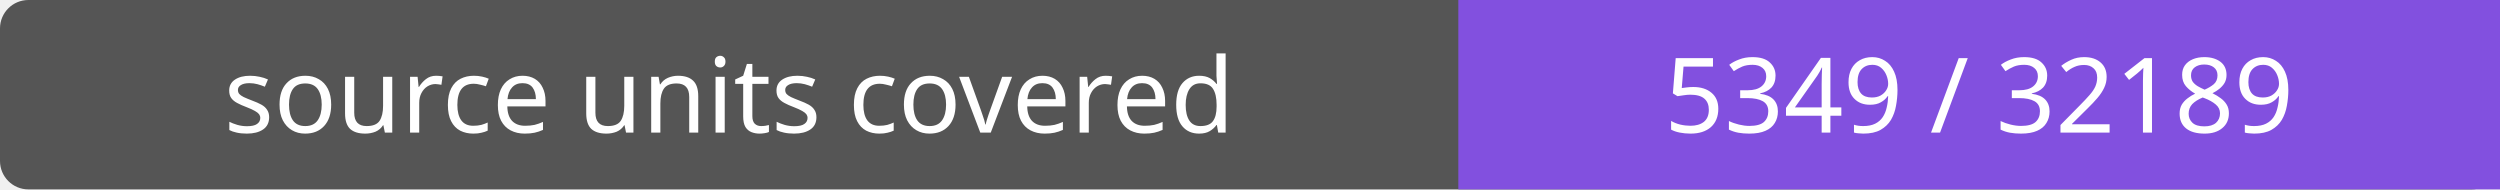
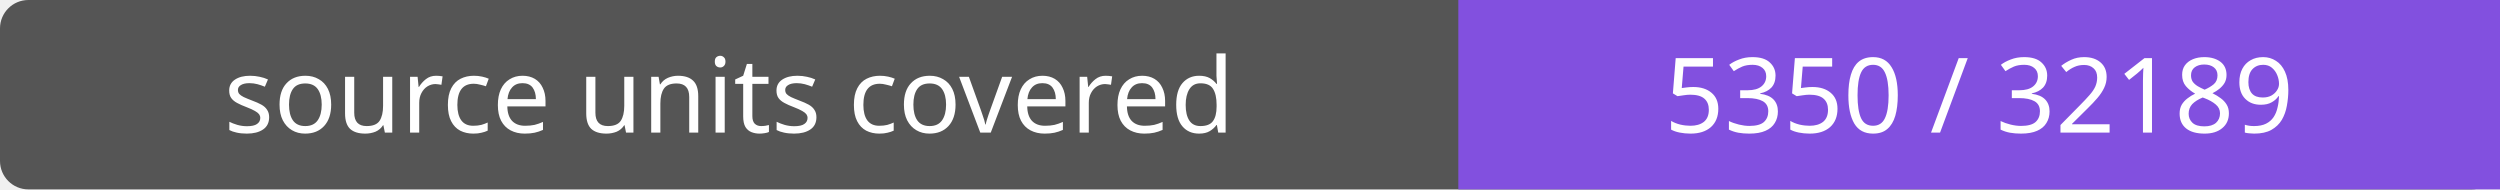
- <svg xmlns="http://www.w3.org/2000/svg" width="264" height="20" role="img" aria-label="source units covered: 5349 / 32189">
+ <svg xmlns="http://www.w3.org/2000/svg" width="264" height="20" role="img" aria-label="source units covered: 5350 / 32189">
  <rect width="264" height="20" rx="3" fill="#555" />
  <path fill="#8250df" d="M154 0h110v20H154z" />
  <g fill="#fff" text-anchor="middle" font-family="Verdana,sans-serif" font-size="11">
    <text x="77.0" y="14">source units covered</text>
-     <text x="209.0" y="14">5349 / 32189</text>
+     <text x="209.0" y="14">5350 / 32189</text>
  </g>
</svg>
